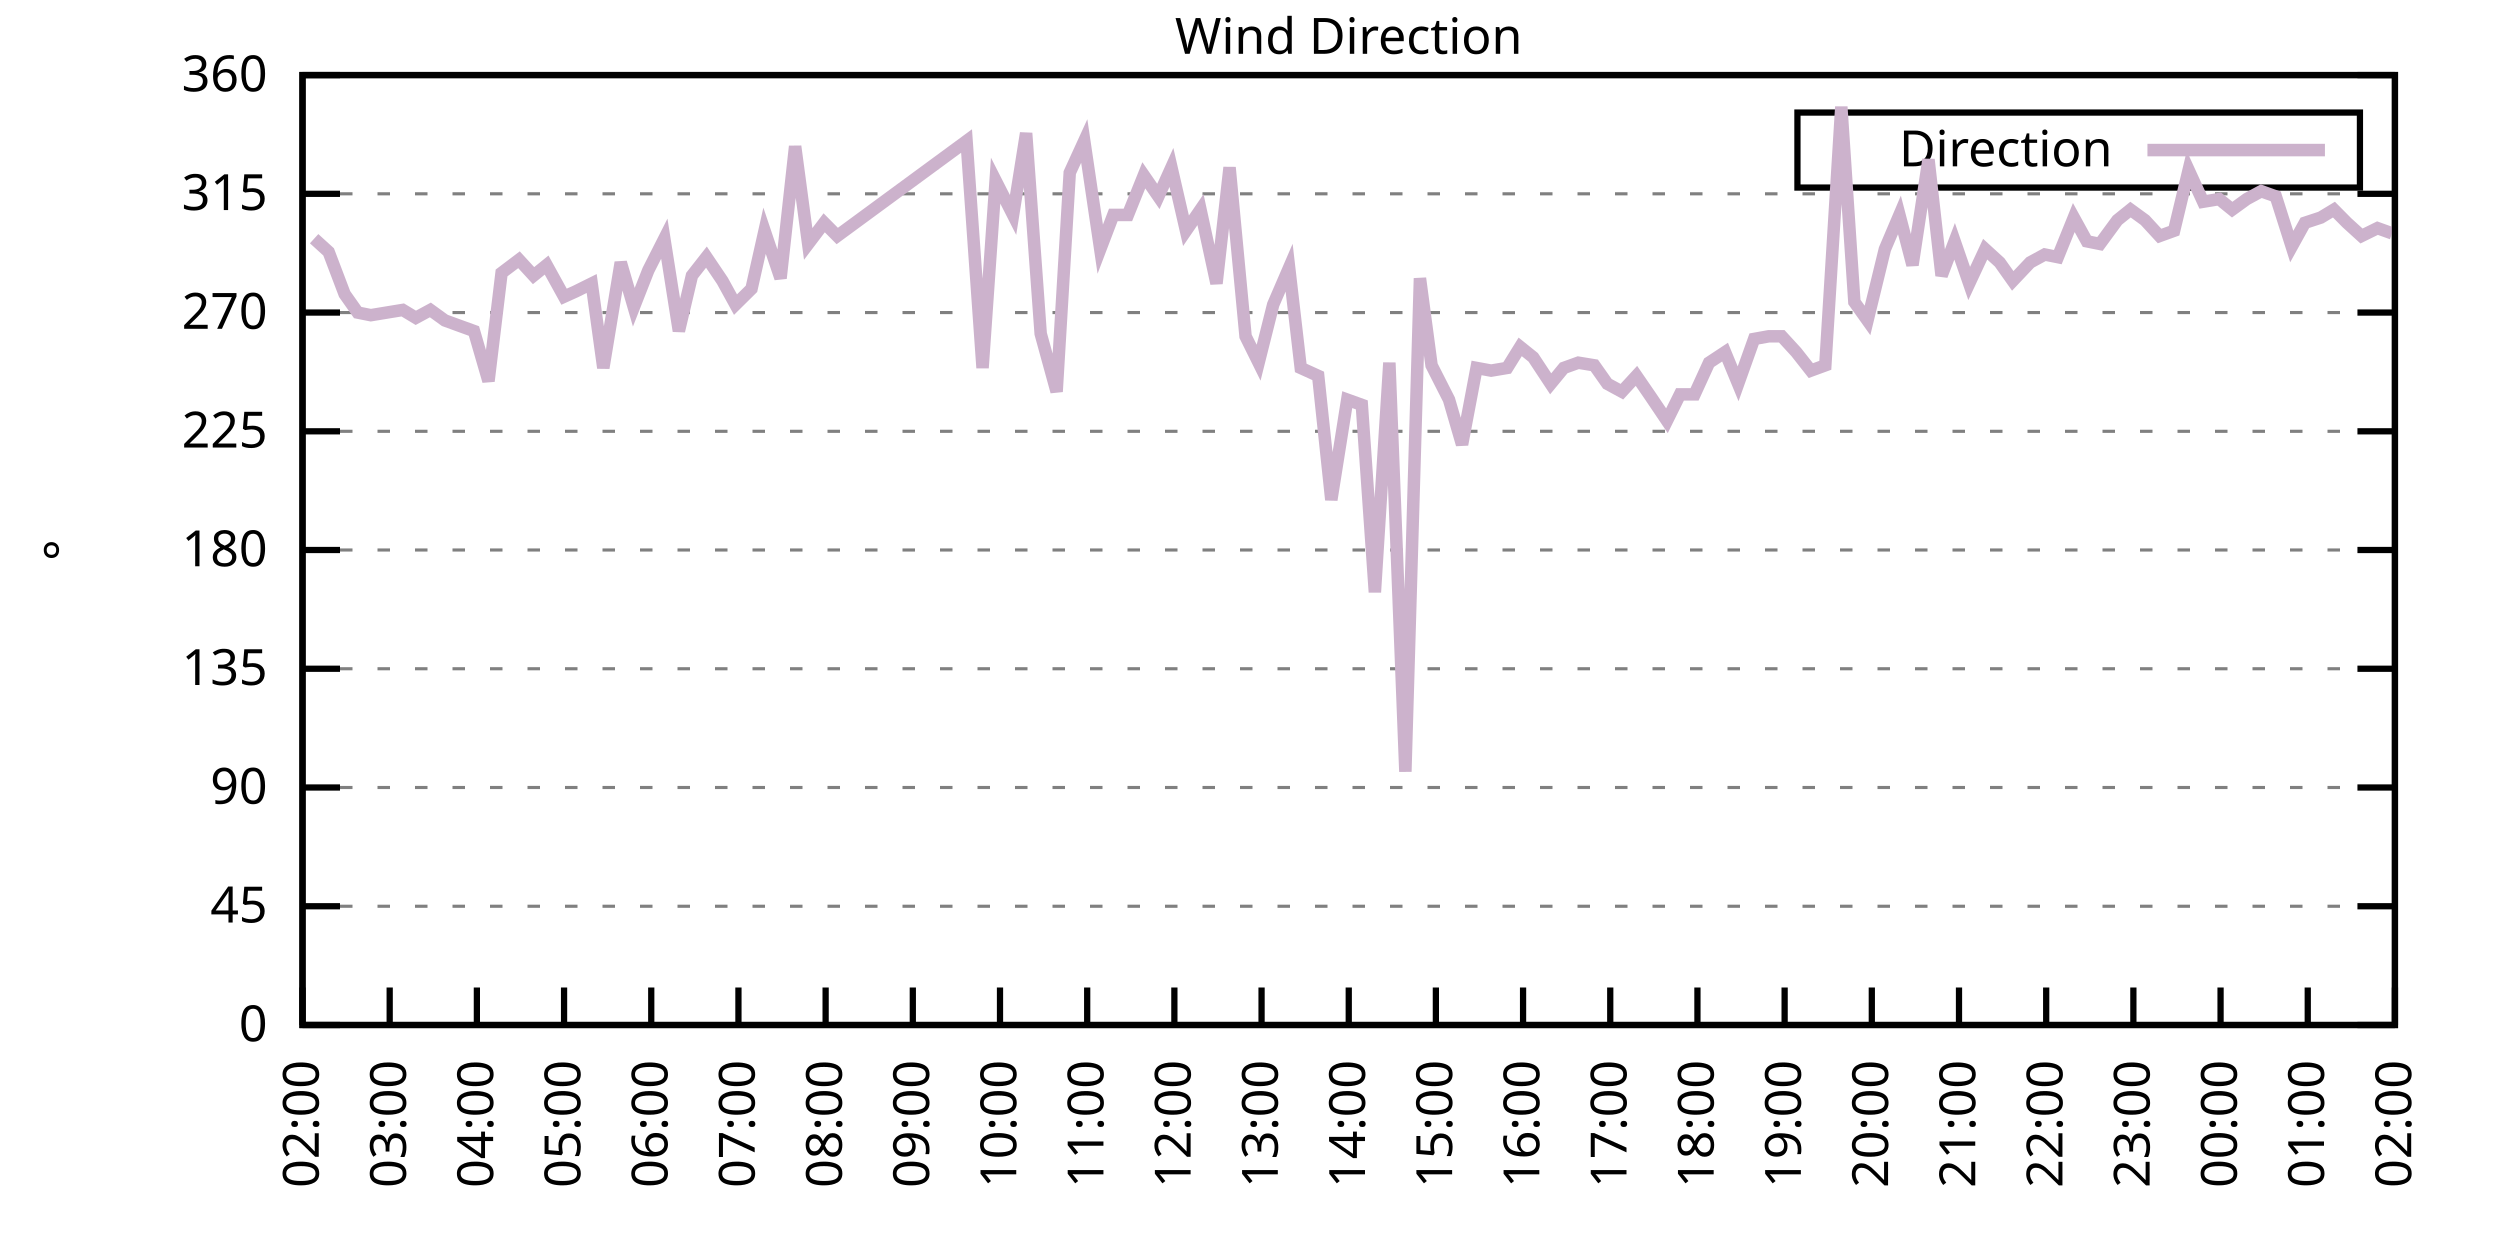
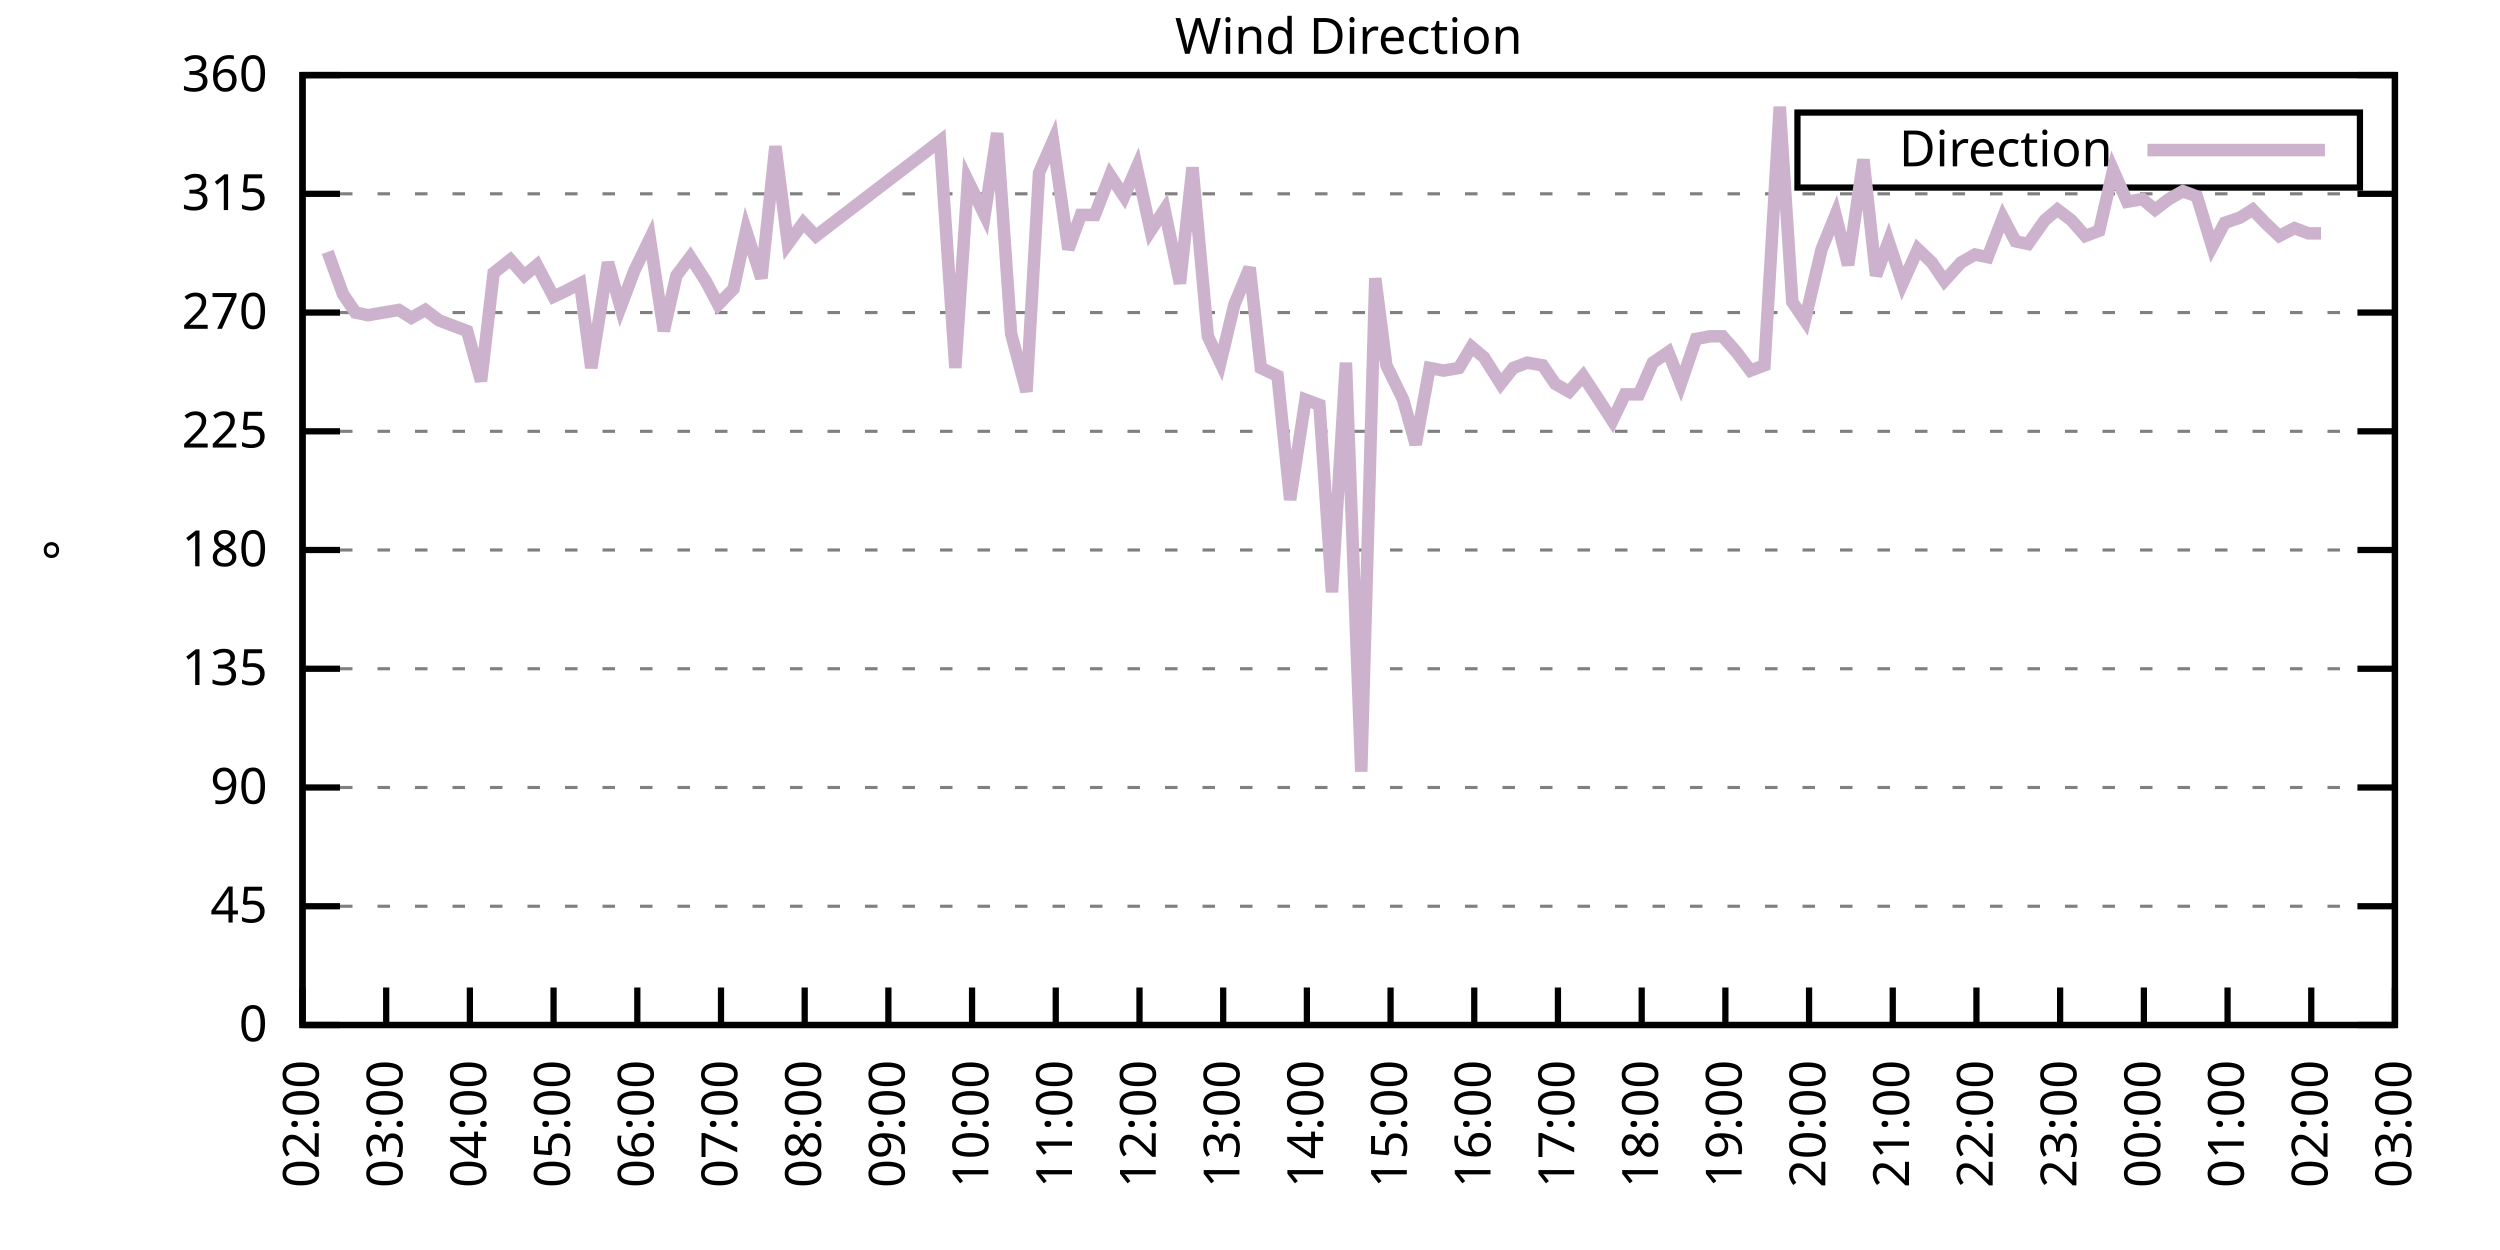
<svg xmlns="http://www.w3.org/2000/svg" xmlns:xlink="http://www.w3.org/1999/xlink" width="400" height="200" viewBox="0 0 400 200">
  <g id="gnuplot_canvas">
    <rect x="0" y="0" width="400" height="200" fill="none" />
    <defs>
      <circle id="gpDot" r="0.5" stroke-width="0.5" stroke="currentColor" />
      <path id="gpPt0" stroke-width="0.333" stroke="currentColor" d="M-1,0 h2 M0,-1 v2" />
      <path id="gpPt1" stroke-width="0.333" stroke="currentColor" d="M-1,-1 L1,1 M1,-1 L-1,1" />
      <path id="gpPt2" stroke-width="0.333" stroke="currentColor" d="M-1,0 L1,0 M0,-1 L0,1 M-1,-1 L1,1 M-1,1 L1,-1" />
      <rect id="gpPt3" stroke-width="0.333" stroke="currentColor" x="-1" y="-1" width="2" height="2" />
      <rect id="gpPt4" stroke-width="0.333" stroke="currentColor" fill="currentColor" x="-1" y="-1" width="2" height="2" />
      <circle id="gpPt5" stroke-width="0.333" stroke="currentColor" cx="0" cy="0" r="1" />
      <use xlink:href="#gpPt5" id="gpPt6" fill="currentColor" stroke="none" />
      <path id="gpPt7" stroke-width="0.333" stroke="currentColor" d="M0,-1.33 L-1.33,0.67 L1.33,0.67 z" />
      <use xlink:href="#gpPt7" id="gpPt8" fill="currentColor" stroke="none" />
      <use xlink:href="#gpPt7" id="gpPt9" stroke="currentColor" transform="rotate(180)" />
      <use xlink:href="#gpPt9" id="gpPt10" fill="currentColor" stroke="none" />
      <use xlink:href="#gpPt3" id="gpPt11" stroke="currentColor" transform="rotate(45)" />
      <use xlink:href="#gpPt11" id="gpPt12" fill="currentColor" stroke="none" />
      <path id="gpPt13" stroke-width="0.333" stroke="currentColor" d="M0,1.330 L1.265,0.411 L0.782,-1.067 L-0.782,-1.076 L-1.265,0.411 z" />
      <use xlink:href="#gpPt13" id="gpPt14" fill="currentColor" stroke="none" />
      <filter id="textbox" filterUnits="objectBoundingBox" x="0" y="0" height="1" width="1">
        <feFlood flood-color="white" flood-opacity="1" result="bgnd" />
        <feComposite in="SourceGraphic" in2="bgnd" operator="atop" />
      </filter>
      <filter id="greybox" filterUnits="objectBoundingBox" x="0" y="0" height="1" width="1">
        <feFlood flood-color="lightgrey" flood-opacity="1" result="grey" />
        <feComposite in="SourceGraphic" in2="grey" operator="atop" />
      </filter>
    </defs>
    <g fill="none" color="white" stroke="currentColor" stroke-width="1.00" stroke-linecap="butt" stroke-linejoin="miter">
</g>
    <g fill="none" color="black" stroke="currentColor" stroke-width="1.00" stroke-linecap="butt" stroke-linejoin="miter">
      <g stroke="none" shape-rendering="crispEdges">
        <polygon fill="rgb(255, 255, 255)" points="48.40,164.00 383.18,164.00 383.18,12.02 48.40,12.02 " />
      </g>
    </g>
    <g fill="none" color="black" stroke="currentColor" stroke-width="1.00" stroke-linecap="butt" stroke-linejoin="miter">
</g>
    <g fill="none" color="black" stroke="black" stroke-width="0.50" stroke-linecap="butt" stroke-linejoin="miter">
</g>
    <g fill="none" color="gray" stroke="currentColor" stroke-width="0.50" stroke-linecap="butt" stroke-linejoin="miter">
      <path stroke="gray" stroke-dasharray="2,4" class="gridline" d="M48.40,164.00 L383.19,164.00  " />
    </g>
    <g fill="none" color="gray" stroke="gray" stroke-width="1.00" stroke-linecap="butt" stroke-linejoin="miter">
</g>
    <g fill="none" color="black" stroke="currentColor" stroke-width="1.00" stroke-linecap="butt" stroke-linejoin="miter">
      <path stroke="black" d="M48.40,164.00 L54.40,164.00 M383.19,164.00 L377.19,164.00  " />
      <g transform="translate(42.80,166.60)" stroke="none" fill="black" font-family="Sans" font-size="8.00" text-anchor="end">
        <text>
          <tspan font-family="Sans"> 0</tspan>
        </text>
      </g>
    </g>
    <g fill="none" color="black" stroke="currentColor" stroke-width="1.00" stroke-linecap="butt" stroke-linejoin="miter">
</g>
    <g fill="none" color="black" stroke="black" stroke-width="0.50" stroke-linecap="butt" stroke-linejoin="miter">
</g>
    <g fill="none" color="gray" stroke="currentColor" stroke-width="0.50" stroke-linecap="butt" stroke-linejoin="miter">
      <path stroke="gray" stroke-dasharray="2,4" class="gridline" d="M48.40,145.00 L383.19,145.00  " />
    </g>
    <g fill="none" color="gray" stroke="gray" stroke-width="1.00" stroke-linecap="butt" stroke-linejoin="miter">
</g>
    <g fill="none" color="black" stroke="currentColor" stroke-width="1.00" stroke-linecap="butt" stroke-linejoin="miter">
      <path stroke="black" d="M48.40,145.00 L54.40,145.00 M383.19,145.00 L377.19,145.00  " />
      <g transform="translate(42.80,147.60)" stroke="none" fill="black" font-family="Sans" font-size="8.00" text-anchor="end">
        <text>
          <tspan font-family="Sans"> 45</tspan>
        </text>
      </g>
    </g>
    <g fill="none" color="black" stroke="currentColor" stroke-width="1.00" stroke-linecap="butt" stroke-linejoin="miter">
</g>
    <g fill="none" color="black" stroke="black" stroke-width="0.50" stroke-linecap="butt" stroke-linejoin="miter">
</g>
    <g fill="none" color="gray" stroke="currentColor" stroke-width="0.50" stroke-linecap="butt" stroke-linejoin="miter">
      <path stroke="gray" stroke-dasharray="2,4" class="gridline" d="M48.40,126.00 L383.19,126.00  " />
    </g>
    <g fill="none" color="gray" stroke="gray" stroke-width="1.00" stroke-linecap="butt" stroke-linejoin="miter">
</g>
    <g fill="none" color="black" stroke="currentColor" stroke-width="1.00" stroke-linecap="butt" stroke-linejoin="miter">
      <path stroke="black" d="M48.40,126.00 L54.40,126.00 M383.19,126.00 L377.19,126.00  " />
      <g transform="translate(42.80,128.60)" stroke="none" fill="black" font-family="Sans" font-size="8.00" text-anchor="end">
        <text>
          <tspan font-family="Sans"> 90</tspan>
        </text>
      </g>
    </g>
    <g fill="none" color="black" stroke="currentColor" stroke-width="1.00" stroke-linecap="butt" stroke-linejoin="miter">
</g>
    <g fill="none" color="black" stroke="black" stroke-width="0.50" stroke-linecap="butt" stroke-linejoin="miter">
</g>
    <g fill="none" color="gray" stroke="currentColor" stroke-width="0.50" stroke-linecap="butt" stroke-linejoin="miter">
      <path stroke="gray" stroke-dasharray="2,4" class="gridline" d="M48.40,107.00 L383.19,107.00  " />
    </g>
    <g fill="none" color="gray" stroke="gray" stroke-width="1.00" stroke-linecap="butt" stroke-linejoin="miter">
</g>
    <g fill="none" color="black" stroke="currentColor" stroke-width="1.00" stroke-linecap="butt" stroke-linejoin="miter">
      <path stroke="black" d="M48.40,107.00 L54.40,107.00 M383.19,107.00 L377.19,107.00  " />
      <g transform="translate(42.80,109.60)" stroke="none" fill="black" font-family="Sans" font-size="8.00" text-anchor="end">
        <text>
          <tspan font-family="Sans"> 135</tspan>
        </text>
      </g>
    </g>
    <g fill="none" color="black" stroke="currentColor" stroke-width="1.00" stroke-linecap="butt" stroke-linejoin="miter">
</g>
    <g fill="none" color="black" stroke="black" stroke-width="0.50" stroke-linecap="butt" stroke-linejoin="miter">
</g>
    <g fill="none" color="gray" stroke="currentColor" stroke-width="0.50" stroke-linecap="butt" stroke-linejoin="miter">
      <path stroke="gray" stroke-dasharray="2,4" class="gridline" d="M48.40,88.00 L383.19,88.00  " />
    </g>
    <g fill="none" color="gray" stroke="gray" stroke-width="1.00" stroke-linecap="butt" stroke-linejoin="miter">
</g>
    <g fill="none" color="black" stroke="currentColor" stroke-width="1.00" stroke-linecap="butt" stroke-linejoin="miter">
      <path stroke="black" d="M48.40,88.00 L54.40,88.00 M383.19,88.00 L377.19,88.00  " />
      <g transform="translate(42.80,90.60)" stroke="none" fill="black" font-family="Sans" font-size="8.00" text-anchor="end">
        <text>
          <tspan font-family="Sans"> 180</tspan>
        </text>
      </g>
    </g>
    <g fill="none" color="black" stroke="currentColor" stroke-width="1.00" stroke-linecap="butt" stroke-linejoin="miter">
</g>
    <g fill="none" color="black" stroke="black" stroke-width="0.50" stroke-linecap="butt" stroke-linejoin="miter">
</g>
    <g fill="none" color="gray" stroke="currentColor" stroke-width="0.50" stroke-linecap="butt" stroke-linejoin="miter">
      <path stroke="gray" stroke-dasharray="2,4" class="gridline" d="M48.40,69.01 L383.19,69.01  " />
    </g>
    <g fill="none" color="gray" stroke="gray" stroke-width="1.00" stroke-linecap="butt" stroke-linejoin="miter">
</g>
    <g fill="none" color="black" stroke="currentColor" stroke-width="1.00" stroke-linecap="butt" stroke-linejoin="miter">
      <path stroke="black" d="M48.40,69.01 L54.40,69.01 M383.19,69.01 L377.19,69.01  " />
      <g transform="translate(42.80,71.61)" stroke="none" fill="black" font-family="Sans" font-size="8.00" text-anchor="end">
        <text>
          <tspan font-family="Sans"> 225</tspan>
        </text>
      </g>
    </g>
    <g fill="none" color="black" stroke="currentColor" stroke-width="1.00" stroke-linecap="butt" stroke-linejoin="miter">
</g>
    <g fill="none" color="black" stroke="black" stroke-width="0.50" stroke-linecap="butt" stroke-linejoin="miter">
</g>
    <g fill="none" color="gray" stroke="currentColor" stroke-width="0.50" stroke-linecap="butt" stroke-linejoin="miter">
      <path stroke="gray" stroke-dasharray="2,4" class="gridline" d="M48.40,50.01 L383.19,50.01  " />
    </g>
    <g fill="none" color="gray" stroke="gray" stroke-width="1.00" stroke-linecap="butt" stroke-linejoin="miter">
</g>
    <g fill="none" color="black" stroke="currentColor" stroke-width="1.00" stroke-linecap="butt" stroke-linejoin="miter">
      <path stroke="black" d="M48.40,50.01 L54.40,50.01 M383.19,50.01 L377.19,50.01  " />
      <g transform="translate(42.80,52.61)" stroke="none" fill="black" font-family="Sans" font-size="8.00" text-anchor="end">
        <text>
          <tspan font-family="Sans"> 270</tspan>
        </text>
      </g>
    </g>
    <g fill="none" color="black" stroke="currentColor" stroke-width="1.00" stroke-linecap="butt" stroke-linejoin="miter">
</g>
    <g fill="none" color="black" stroke="black" stroke-width="0.50" stroke-linecap="butt" stroke-linejoin="miter">
</g>
    <g fill="none" color="gray" stroke="currentColor" stroke-width="0.50" stroke-linecap="butt" stroke-linejoin="miter">
      <path stroke="gray" stroke-dasharray="2,4" class="gridline" d="M48.40,31.01 L383.19,31.01  " />
    </g>
    <g fill="none" color="gray" stroke="gray" stroke-width="1.00" stroke-linecap="butt" stroke-linejoin="miter">
</g>
    <g fill="none" color="black" stroke="currentColor" stroke-width="1.00" stroke-linecap="butt" stroke-linejoin="miter">
      <path stroke="black" d="M48.40,31.01 L54.40,31.01 M383.19,31.01 L377.19,31.01  " />
      <g transform="translate(42.80,33.61)" stroke="none" fill="black" font-family="Sans" font-size="8.00" text-anchor="end">
        <text>
          <tspan font-family="Sans"> 315</tspan>
        </text>
      </g>
    </g>
    <g fill="none" color="black" stroke="currentColor" stroke-width="1.00" stroke-linecap="butt" stroke-linejoin="miter">
</g>
    <g fill="none" color="black" stroke="black" stroke-width="0.50" stroke-linecap="butt" stroke-linejoin="miter">
</g>
    <g fill="none" color="gray" stroke="currentColor" stroke-width="0.50" stroke-linecap="butt" stroke-linejoin="miter">
      <path stroke="gray" stroke-dasharray="2,4" class="gridline" d="M48.40,12.01 L383.19,12.01  " />
    </g>
    <g fill="none" color="gray" stroke="gray" stroke-width="1.00" stroke-linecap="butt" stroke-linejoin="miter">
</g>
    <g fill="none" color="black" stroke="currentColor" stroke-width="1.00" stroke-linecap="butt" stroke-linejoin="miter">
      <path stroke="black" d="M48.40,12.01 L54.40,12.01 M383.19,12.01 L377.19,12.01  " />
      <g transform="translate(42.80,14.61)" stroke="none" fill="black" font-family="Sans" font-size="8.00" text-anchor="end">
        <text>
          <tspan font-family="Sans"> 360</tspan>
        </text>
      </g>
    </g>
    <g fill="none" color="black" stroke="currentColor" stroke-width="1.00" stroke-linecap="butt" stroke-linejoin="miter">
      <path stroke="black" d="M48.40,164.00 L48.40,158.00  " />
      <g transform="translate(51.00,169.60) rotate(270.00)" stroke="none" fill="black" font-family="Sans" font-size="8.00" text-anchor="end">
        <text>
          <tspan font-family="Sans">02:00</tspan>
        </text>
      </g>
    </g>
    <g fill="none" color="black" stroke="currentColor" stroke-width="1.00" stroke-linecap="butt" stroke-linejoin="miter">
-       <path stroke="black" d="M62.35,164.00 L62.35,158.00  " />
-       <g transform="translate(64.95,169.60) rotate(270.00)" stroke="none" fill="black" font-family="Sans" font-size="8.00" text-anchor="end">
+       <path stroke="black" d="M61.79,164.00 L61.79,158.00  " />
+       <g transform="translate(64.39,169.60) rotate(270.00)" stroke="none" fill="black" font-family="Sans" font-size="8.00" text-anchor="end">
        <text>
          <tspan font-family="Sans">03:00</tspan>
        </text>
      </g>
    </g>
    <g fill="none" color="black" stroke="currentColor" stroke-width="1.00" stroke-linecap="butt" stroke-linejoin="miter">
-       <path stroke="black" d="M76.30,164.00 L76.30,158.00  " />
-       <g transform="translate(78.90,169.60) rotate(270.00)" stroke="none" fill="black" font-family="Sans" font-size="8.00" text-anchor="end">
+       <path stroke="black" d="M75.18,164.00 L75.18,158.00  " />
+       <g transform="translate(77.78,169.60) rotate(270.00)" stroke="none" fill="black" font-family="Sans" font-size="8.00" text-anchor="end">
        <text>
          <tspan font-family="Sans">04:00</tspan>
        </text>
      </g>
    </g>
    <g fill="none" color="black" stroke="currentColor" stroke-width="1.00" stroke-linecap="butt" stroke-linejoin="miter">
-       <path stroke="black" d="M90.25,164.00 L90.25,158.00  " />
-       <g transform="translate(92.85,169.60) rotate(270.00)" stroke="none" fill="black" font-family="Sans" font-size="8.00" text-anchor="end">
+       <path stroke="black" d="M88.57,164.00 L88.57,158.00  " />
+       <g transform="translate(91.17,169.60) rotate(270.00)" stroke="none" fill="black" font-family="Sans" font-size="8.00" text-anchor="end">
        <text>
          <tspan font-family="Sans">05:00</tspan>
        </text>
      </g>
    </g>
    <g fill="none" color="black" stroke="currentColor" stroke-width="1.00" stroke-linecap="butt" stroke-linejoin="miter">
-       <path stroke="black" d="M104.20,164.00 L104.20,158.00  " />
-       <g transform="translate(106.80,169.60) rotate(270.00)" stroke="none" fill="black" font-family="Sans" font-size="8.00" text-anchor="end">
+       <path stroke="black" d="M101.97,164.00 L101.97,158.00  " />
+       <g transform="translate(104.57,169.60) rotate(270.00)" stroke="none" fill="black" font-family="Sans" font-size="8.00" text-anchor="end">
        <text>
          <tspan font-family="Sans">06:00</tspan>
        </text>
      </g>
    </g>
    <g fill="none" color="black" stroke="currentColor" stroke-width="1.00" stroke-linecap="butt" stroke-linejoin="miter">
-       <path stroke="black" d="M118.15,164.00 L118.15,158.00  " />
-       <g transform="translate(120.75,169.60) rotate(270.00)" stroke="none" fill="black" font-family="Sans" font-size="8.00" text-anchor="end">
+       <path stroke="black" d="M115.36,164.00 L115.36,158.00  " />
+       <g transform="translate(117.96,169.60) rotate(270.00)" stroke="none" fill="black" font-family="Sans" font-size="8.00" text-anchor="end">
        <text>
          <tspan font-family="Sans">07:00</tspan>
        </text>
      </g>
    </g>
    <g fill="none" color="black" stroke="currentColor" stroke-width="1.00" stroke-linecap="butt" stroke-linejoin="miter">
-       <path stroke="black" d="M132.10,164.00 L132.10,158.00  " />
-       <g transform="translate(134.70,169.60) rotate(270.00)" stroke="none" fill="black" font-family="Sans" font-size="8.00" text-anchor="end">
+       <path stroke="black" d="M128.75,164.00 L128.75,158.00  " />
+       <g transform="translate(131.35,169.60) rotate(270.00)" stroke="none" fill="black" font-family="Sans" font-size="8.00" text-anchor="end">
        <text>
          <tspan font-family="Sans">08:00</tspan>
        </text>
      </g>
    </g>
    <g fill="none" color="black" stroke="currentColor" stroke-width="1.00" stroke-linecap="butt" stroke-linejoin="miter">
-       <path stroke="black" d="M146.05,164.00 L146.05,158.00  " />
-       <g transform="translate(148.65,169.60) rotate(270.00)" stroke="none" fill="black" font-family="Sans" font-size="8.00" text-anchor="end">
+       <path stroke="black" d="M142.14,164.00 L142.14,158.00  " />
+       <g transform="translate(144.74,169.60) rotate(270.00)" stroke="none" fill="black" font-family="Sans" font-size="8.00" text-anchor="end">
        <text>
          <tspan font-family="Sans">09:00</tspan>
        </text>
      </g>
    </g>
    <g fill="none" color="black" stroke="currentColor" stroke-width="1.00" stroke-linecap="butt" stroke-linejoin="miter">
-       <path stroke="black" d="M160.00,164.00 L160.00,158.00  " />
-       <g transform="translate(162.60,169.60) rotate(270.00)" stroke="none" fill="black" font-family="Sans" font-size="8.00" text-anchor="end">
+       <path stroke="black" d="M155.53,164.00 L155.53,158.00  " />
+       <g transform="translate(158.13,169.60) rotate(270.00)" stroke="none" fill="black" font-family="Sans" font-size="8.00" text-anchor="end">
        <text>
          <tspan font-family="Sans">10:00</tspan>
        </text>
      </g>
    </g>
    <g fill="none" color="black" stroke="currentColor" stroke-width="1.00" stroke-linecap="butt" stroke-linejoin="miter">
-       <path stroke="black" d="M173.95,164.00 L173.95,158.00  " />
-       <g transform="translate(176.55,169.60) rotate(270.00)" stroke="none" fill="black" font-family="Sans" font-size="8.00" text-anchor="end">
+       <path stroke="black" d="M168.92,164.00 L168.92,158.00  " />
+       <g transform="translate(171.52,169.60) rotate(270.00)" stroke="none" fill="black" font-family="Sans" font-size="8.00" text-anchor="end">
        <text>
          <tspan font-family="Sans">11:00</tspan>
        </text>
      </g>
    </g>
    <g fill="none" color="black" stroke="currentColor" stroke-width="1.00" stroke-linecap="butt" stroke-linejoin="miter">
-       <path stroke="black" d="M187.90,164.00 L187.90,158.00  " />
-       <g transform="translate(190.50,169.60) rotate(270.00)" stroke="none" fill="black" font-family="Sans" font-size="8.00" text-anchor="end">
+       <path stroke="black" d="M182.32,164.00 L182.32,158.00  " />
+       <g transform="translate(184.92,169.60) rotate(270.00)" stroke="none" fill="black" font-family="Sans" font-size="8.00" text-anchor="end">
        <text>
          <tspan font-family="Sans">12:00</tspan>
        </text>
      </g>
    </g>
    <g fill="none" color="black" stroke="currentColor" stroke-width="1.00" stroke-linecap="butt" stroke-linejoin="miter">
-       <path stroke="black" d="M201.85,164.00 L201.85,158.00  " />
-       <g transform="translate(204.45,169.60) rotate(270.00)" stroke="none" fill="black" font-family="Sans" font-size="8.00" text-anchor="end">
+       <path stroke="black" d="M195.71,164.00 L195.71,158.00  " />
+       <g transform="translate(198.31,169.60) rotate(270.00)" stroke="none" fill="black" font-family="Sans" font-size="8.00" text-anchor="end">
        <text>
          <tspan font-family="Sans">13:00</tspan>
        </text>
      </g>
    </g>
    <g fill="none" color="black" stroke="currentColor" stroke-width="1.00" stroke-linecap="butt" stroke-linejoin="miter">
-       <path stroke="black" d="M215.80,164.00 L215.80,158.00  " />
-       <g transform="translate(218.40,169.60) rotate(270.00)" stroke="none" fill="black" font-family="Sans" font-size="8.00" text-anchor="end">
+       <path stroke="black" d="M209.10,164.00 L209.10,158.00  " />
+       <g transform="translate(211.70,169.60) rotate(270.00)" stroke="none" fill="black" font-family="Sans" font-size="8.00" text-anchor="end">
        <text>
          <tspan font-family="Sans">14:00</tspan>
        </text>
      </g>
    </g>
    <g fill="none" color="black" stroke="currentColor" stroke-width="1.00" stroke-linecap="butt" stroke-linejoin="miter">
-       <path stroke="black" d="M229.74,164.00 L229.74,158.00  " />
-       <g transform="translate(232.34,169.60) rotate(270.00)" stroke="none" fill="black" font-family="Sans" font-size="8.00" text-anchor="end">
+       <path stroke="black" d="M222.49,164.00 L222.49,158.00  " />
+       <g transform="translate(225.09,169.60) rotate(270.00)" stroke="none" fill="black" font-family="Sans" font-size="8.00" text-anchor="end">
        <text>
          <tspan font-family="Sans">15:00</tspan>
        </text>
      </g>
    </g>
    <g fill="none" color="black" stroke="currentColor" stroke-width="1.00" stroke-linecap="butt" stroke-linejoin="miter">
-       <path stroke="black" d="M243.69,164.00 L243.69,158.00  " />
-       <g transform="translate(246.29,169.60) rotate(270.00)" stroke="none" fill="black" font-family="Sans" font-size="8.00" text-anchor="end">
+       <path stroke="black" d="M235.88,164.00 L235.88,158.00  " />
+       <g transform="translate(238.48,169.60) rotate(270.00)" stroke="none" fill="black" font-family="Sans" font-size="8.00" text-anchor="end">
        <text>
          <tspan font-family="Sans">16:00</tspan>
        </text>
      </g>
    </g>
    <g fill="none" color="black" stroke="currentColor" stroke-width="1.00" stroke-linecap="butt" stroke-linejoin="miter">
-       <path stroke="black" d="M257.64,164.00 L257.64,158.00  " />
-       <g transform="translate(260.24,169.60) rotate(270.00)" stroke="none" fill="black" font-family="Sans" font-size="8.00" text-anchor="end">
+       <path stroke="black" d="M249.27,164.00 L249.27,158.00  " />
+       <g transform="translate(251.87,169.60) rotate(270.00)" stroke="none" fill="black" font-family="Sans" font-size="8.00" text-anchor="end">
        <text>
          <tspan font-family="Sans">17:00</tspan>
        </text>
      </g>
    </g>
    <g fill="none" color="black" stroke="currentColor" stroke-width="1.00" stroke-linecap="butt" stroke-linejoin="miter">
-       <path stroke="black" d="M271.59,164.00 L271.59,158.00  " />
-       <g transform="translate(274.19,169.60) rotate(270.00)" stroke="none" fill="black" font-family="Sans" font-size="8.00" text-anchor="end">
+       <path stroke="black" d="M262.67,164.00 L262.67,158.00  " />
+       <g transform="translate(265.27,169.60) rotate(270.00)" stroke="none" fill="black" font-family="Sans" font-size="8.00" text-anchor="end">
        <text>
          <tspan font-family="Sans">18:00</tspan>
        </text>
      </g>
    </g>
    <g fill="none" color="black" stroke="currentColor" stroke-width="1.00" stroke-linecap="butt" stroke-linejoin="miter">
-       <path stroke="black" d="M285.54,164.00 L285.54,158.00  " />
-       <g transform="translate(288.14,169.60) rotate(270.00)" stroke="none" fill="black" font-family="Sans" font-size="8.00" text-anchor="end">
+       <path stroke="black" d="M276.06,164.00 L276.06,158.00  " />
+       <g transform="translate(278.66,169.60) rotate(270.00)" stroke="none" fill="black" font-family="Sans" font-size="8.00" text-anchor="end">
        <text>
          <tspan font-family="Sans">19:00</tspan>
        </text>
      </g>
    </g>
    <g fill="none" color="black" stroke="currentColor" stroke-width="1.00" stroke-linecap="butt" stroke-linejoin="miter">
-       <path stroke="black" d="M299.49,164.00 L299.49,158.00  " />
-       <g transform="translate(302.09,169.60) rotate(270.00)" stroke="none" fill="black" font-family="Sans" font-size="8.00" text-anchor="end">
+       <path stroke="black" d="M289.45,164.00 L289.45,158.00  " />
+       <g transform="translate(292.05,169.60) rotate(270.00)" stroke="none" fill="black" font-family="Sans" font-size="8.00" text-anchor="end">
        <text>
          <tspan font-family="Sans">20:00</tspan>
        </text>
      </g>
    </g>
    <g fill="none" color="black" stroke="currentColor" stroke-width="1.00" stroke-linecap="butt" stroke-linejoin="miter">
-       <path stroke="black" d="M313.44,164.00 L313.44,158.00  " />
-       <g transform="translate(316.04,169.60) rotate(270.00)" stroke="none" fill="black" font-family="Sans" font-size="8.00" text-anchor="end">
+       <path stroke="black" d="M302.84,164.00 L302.84,158.00  " />
+       <g transform="translate(305.44,169.60) rotate(270.00)" stroke="none" fill="black" font-family="Sans" font-size="8.00" text-anchor="end">
        <text>
          <tspan font-family="Sans">21:00</tspan>
        </text>
      </g>
    </g>
    <g fill="none" color="black" stroke="currentColor" stroke-width="1.00" stroke-linecap="butt" stroke-linejoin="miter">
-       <path stroke="black" d="M327.39,164.00 L327.39,158.00  " />
-       <g transform="translate(329.99,169.60) rotate(270.00)" stroke="none" fill="black" font-family="Sans" font-size="8.00" text-anchor="end">
+       <path stroke="black" d="M316.23,164.00 L316.23,158.00  " />
+       <g transform="translate(318.83,169.60) rotate(270.00)" stroke="none" fill="black" font-family="Sans" font-size="8.00" text-anchor="end">
        <text>
          <tspan font-family="Sans">22:00</tspan>
        </text>
      </g>
    </g>
    <g fill="none" color="black" stroke="currentColor" stroke-width="1.00" stroke-linecap="butt" stroke-linejoin="miter">
-       <path stroke="black" d="M341.34,164.00 L341.34,158.00  " />
-       <g transform="translate(343.94,169.60) rotate(270.00)" stroke="none" fill="black" font-family="Sans" font-size="8.00" text-anchor="end">
+       <path stroke="black" d="M329.62,164.00 L329.62,158.00  " />
+       <g transform="translate(332.22,169.60) rotate(270.00)" stroke="none" fill="black" font-family="Sans" font-size="8.00" text-anchor="end">
        <text>
          <tspan font-family="Sans">23:00</tspan>
        </text>
      </g>
    </g>
    <g fill="none" color="black" stroke="currentColor" stroke-width="1.00" stroke-linecap="butt" stroke-linejoin="miter">
-       <path stroke="black" d="M355.29,164.00 L355.29,158.00  " />
-       <g transform="translate(357.89,169.60) rotate(270.00)" stroke="none" fill="black" font-family="Sans" font-size="8.00" text-anchor="end">
+       <path stroke="black" d="M343.02,164.00 L343.02,158.00  " />
+       <g transform="translate(345.62,169.60) rotate(270.00)" stroke="none" fill="black" font-family="Sans" font-size="8.00" text-anchor="end">
        <text>
          <tspan font-family="Sans">00:00</tspan>
        </text>
      </g>
    </g>
    <g fill="none" color="black" stroke="currentColor" stroke-width="1.00" stroke-linecap="butt" stroke-linejoin="miter">
-       <path stroke="black" d="M369.24,164.00 L369.24,158.00  " />
-       <g transform="translate(371.84,169.60) rotate(270.00)" stroke="none" fill="black" font-family="Sans" font-size="8.00" text-anchor="end">
+       <path stroke="black" d="M356.41,164.00 L356.41,158.00  " />
+       <g transform="translate(359.01,169.60) rotate(270.00)" stroke="none" fill="black" font-family="Sans" font-size="8.00" text-anchor="end">
        <text>
          <tspan font-family="Sans">01:00</tspan>
+         </text>
+       </g>
+     </g>
+     <g fill="none" color="black" stroke="currentColor" stroke-width="1.00" stroke-linecap="butt" stroke-linejoin="miter">
+       <path stroke="black" d="M369.80,164.00 L369.80,158.00  " />
+       <g transform="translate(372.40,169.60) rotate(270.00)" stroke="none" fill="black" font-family="Sans" font-size="8.00" text-anchor="end">
+         <text>
+           <tspan font-family="Sans">02:00</tspan>
        </text>
      </g>
    </g>
    <g fill="none" color="black" stroke="currentColor" stroke-width="1.00" stroke-linecap="butt" stroke-linejoin="miter">
      <path stroke="black" d="M383.19,164.00 L383.19,158.00  " />
      <g transform="translate(385.79,169.60) rotate(270.00)" stroke="none" fill="black" font-family="Sans" font-size="8.00" text-anchor="end">
        <text>
-           <tspan font-family="Sans">02:00</tspan>
+           <tspan font-family="Sans">03:00</tspan>
        </text>
      </g>
    </g>
    <g fill="none" color="black" stroke="currentColor" stroke-width="1.00" stroke-linecap="butt" stroke-linejoin="miter">
</g>
    <g fill="none" color="black" stroke="currentColor" stroke-width="1.00" stroke-linecap="butt" stroke-linejoin="miter">
      <path stroke="black" d="M48.40,12.01 L48.40,164.00 L383.19,164.00 L383.19,12.01 L48.40,12.01 Z  " />
    </g>
    <g fill="none" color="black" stroke="currentColor" stroke-width="1.00" stroke-linecap="butt" stroke-linejoin="miter">
</g>
    <g fill="none" color="black" stroke="currentColor" stroke-width="1.00" stroke-linecap="butt" stroke-linejoin="miter">
      <path stroke="black" d="M287.59,30.01 L287.59,18.01 L377.59,18.01 L377.59,30.01 L287.59,30.01 Z  " />
    </g>
    <g id="Wind_direction_plot_1">
      <g fill="none" color="white" stroke="black" stroke-width="2.00" stroke-linecap="butt" stroke-linejoin="miter">
</g>
      <g fill="none" color="black" stroke="currentColor" stroke-width="2.00" stroke-linecap="butt" stroke-linejoin="miter">
        <g transform="translate(337.99,26.61)" stroke="none" fill="black" font-family="Sans" font-size="8.00" text-anchor="end">
          <text>
            <tspan font-family="Sans">Direction</tspan>
          </text>
        </g>
      </g>
      <g fill="none" color="black" stroke="currentColor" stroke-width="2.00" stroke-linecap="butt" stroke-linejoin="miter">
-         <path stroke="rgb(204, 178, 204)" d="M343.59,24.01 L371.99,24.01 M50.26,38.19 L52.58,40.30 L55.14,47.05 L57.23,50.01 L59.33,50.43 L61.88,50.01   L64.44,49.59 L66.53,50.85 L68.86,49.59 L71.18,51.27 L73.51,52.12 L75.83,52.96 L78.16,60.98 L80.25,43.67   L83.04,41.56 L85.37,44.10 L87.46,42.41 L90.25,47.47 L92.11,46.63 L94.67,45.36 L96.53,58.87 L99.32,41.99   L101.41,49.16 L103.73,43.25 L106.29,38.19 L108.62,52.96 L110.71,44.10 L113.03,41.14 L115.59,44.94 L117.68,48.74   L120.24,46.21 L122.33,36.92 L124.89,44.52 L127.22,23.41 L129.31,39.03 L131.87,35.65 L133.96,37.76 L154.65,22.56   L157.21,58.87 L159.30,28.90 L162.09,34.39 L164.18,21.30 L166.51,53.39 L169.06,62.67 L171.16,27.63 L173.48,22.56   L176.04,39.87 L178.13,34.39 L180.46,34.39 L183.01,28.05 L185.34,31.43 L187.43,26.79 L189.76,36.92 L192.08,33.54   L194.64,45.36 L196.73,26.79 L199.29,53.81 L201.38,58.03 L203.71,48.74 L206.26,42.83 L208.12,58.87 L210.91,60.14   L213.01,79.98 L215.56,63.94 L217.89,64.78 L219.98,94.76 L222.30,58.03 L224.86,123.47 L227.19,44.52 L229.05,58.45   L231.84,63.94 L233.93,71.12 L236.25,58.87 L238.58,59.30 L241.14,58.87 L243.23,55.50 L245.32,57.18 L248.11,61.41   L250.20,58.87 L252.53,58.03 L255.09,58.45 L257.18,61.41 L259.50,62.67 L261.83,60.14 L264.15,63.52 L266.71,67.32   L268.80,63.10 L271.13,63.10 L273.45,58.03 L276.01,56.34 L278.10,61.41 L280.66,54.23 L282.99,53.81 L285.08,53.81   L287.40,56.34 L289.73,59.30 L292.05,58.45 L294.61,17.08 L296.70,48.32 L298.80,51.27 L301.58,39.87 L303.91,34.39   L306.00,42.41 L308.56,25.52 L310.65,44.10 L312.74,38.61 L315.07,45.36 L317.63,39.87 L319.95,41.99 L322.04,44.94   L324.83,41.99 L327.16,40.72 L329.25,41.14 L331.81,34.81 L333.90,38.61 L335.99,39.03 L338.78,35.23 L340.88,33.54   L343.20,35.23 L345.53,37.76 L347.85,36.92 L350.18,27.21 L352.50,32.28 L355.06,31.85 L357.15,33.54 L359.48,31.85   L361.80,30.59 L364.13,31.43 L366.68,39.45 L368.78,35.65 L371.33,34.81 L373.43,33.54 L375.52,35.65 L377.84,37.76   L380.40,36.50 L382.73,37.34  " />
+         <path stroke="rgb(204, 178, 204)" d="M343.59,24.01 L371.99,24.01 M52.42,40.30 L54.87,47.05 L56.88,50.01 L58.89,50.43 L61.35,50.01 L63.80,49.59   L65.81,50.85 L68.04,49.59 L70.27,51.27 L72.50,52.12 L74.74,52.96 L76.97,60.98 L78.98,43.67 L81.66,41.56   L83.89,44.10 L85.90,42.41 L88.57,47.47 L90.36,46.63 L92.82,45.36 L94.60,58.87 L97.28,41.99 L99.29,49.16   L101.52,43.25 L103.98,38.19 L106.21,52.96 L108.22,44.10 L110.45,41.14 L112.90,44.94 L114.91,48.74 L117.37,46.21   L119.38,36.92 L121.83,44.52 L124.06,23.41 L126.07,39.03 L128.53,35.65 L130.54,37.76 L150.40,22.56 L152.85,58.87   L154.86,28.90 L157.54,34.39 L159.55,21.30 L161.78,53.39 L164.24,62.67 L166.25,27.63 L168.48,22.56 L170.93,39.87   L172.94,34.39 L175.17,34.39 L177.63,28.05 L179.86,31.43 L181.87,26.79 L184.10,36.92 L186.33,33.54 L188.79,45.36   L190.80,26.79 L193.25,53.81 L195.26,58.03 L197.49,48.74 L199.95,42.83 L201.73,58.87 L204.41,60.14 L206.42,79.98   L208.88,63.94 L211.11,64.78 L213.12,94.76 L215.35,58.03 L217.80,123.47 L220.04,44.52 L221.82,58.45 L224.50,63.94   L226.51,71.12 L228.74,58.87 L230.97,59.30 L233.43,58.87 L235.44,55.50 L237.44,57.18 L240.12,61.41 L242.13,58.87   L244.36,58.03 L246.82,58.45 L248.83,61.41 L251.06,62.67 L253.29,60.14 L255.52,63.52 L257.98,67.32 L259.99,63.10   L262.22,63.10 L264.45,58.03 L266.91,56.34 L268.92,61.41 L271.37,54.23 L273.60,53.81 L275.61,53.81 L277.84,56.34   L280.07,59.30 L282.31,58.45 L284.76,17.08 L286.77,48.32 L288.78,51.27 L291.46,39.87 L293.69,34.39 L295.70,42.41   L298.15,25.52 L300.16,44.10 L302.17,38.61 L304.40,45.36 L306.86,39.87 L309.09,41.99 L311.10,44.94 L313.78,41.99   L316.01,40.72 L318.02,41.14 L320.47,34.81 L322.48,38.61 L324.49,39.03 L327.17,35.23 L329.18,33.54 L331.41,35.23   L333.64,37.76 L335.87,36.92 L338.10,27.21 L340.34,32.28 L342.79,31.85 L344.80,33.54 L347.03,31.85 L349.26,30.59   L351.50,31.43 L353.95,39.45 L355.96,35.65 L358.42,34.81 L360.42,33.54 L362.43,35.65 L364.66,37.76 L367.12,36.50   L369.35,37.34 L371.36,37.34  " />
      </g>
    </g>
    <g fill="none" color="black" stroke="currentColor" stroke-width="2.00" stroke-linecap="butt" stroke-linejoin="miter">
</g>
    <g fill="none" color="black" stroke="black" stroke-width="1.00" stroke-linecap="butt" stroke-linejoin="miter">
</g>
    <g fill="none" color="black" stroke="currentColor" stroke-width="1.00" stroke-linecap="butt" stroke-linejoin="miter">
      <path stroke="black" d="M48.40,12.01 L48.40,164.00 L383.19,164.00 L383.19,12.01 L48.40,12.01 Z  " />
      <g transform="translate(12.80,88.01) rotate(270.00)" stroke="none" fill="black" font-family="Sans" font-size="8.00" text-anchor="middle">
        <text>
          <tspan font-family="Sans">°</tspan>
        </text>
      </g>
    </g>
    <g fill="none" color="black" stroke="currentColor" stroke-width="1.00" stroke-linecap="butt" stroke-linejoin="miter">
</g>
    <g fill="none" color="black" stroke="currentColor" stroke-width="1.00" stroke-linecap="butt" stroke-linejoin="miter">
      <g transform="translate(215.79,8.61)" stroke="none" fill="black" font-family="Sans" font-size="8.00" text-anchor="middle">
        <text>
          <tspan font-family="Sans">Wind Direction</tspan>
        </text>
      </g>
    </g>
    <g fill="none" color="black" stroke="currentColor" stroke-width="1.00" stroke-linecap="butt" stroke-linejoin="miter">
</g>
  </g>
</svg>
